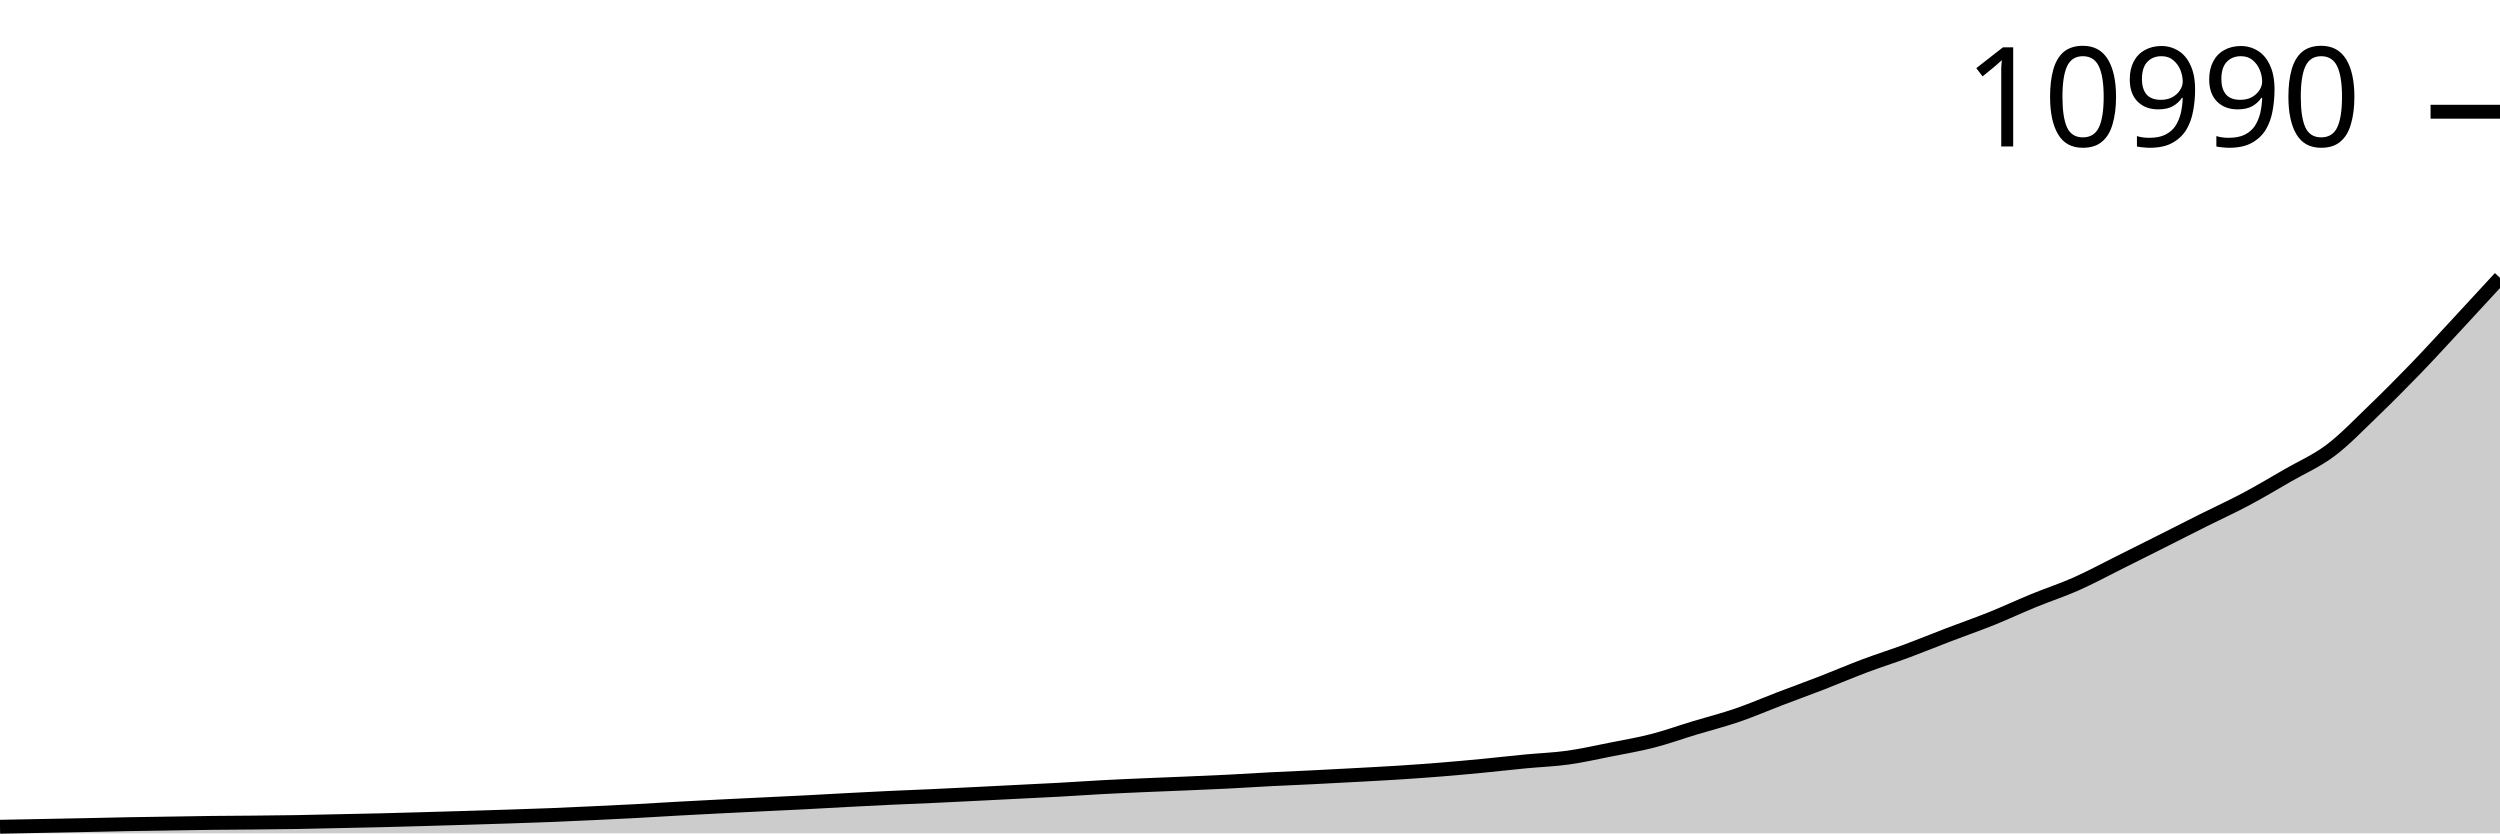
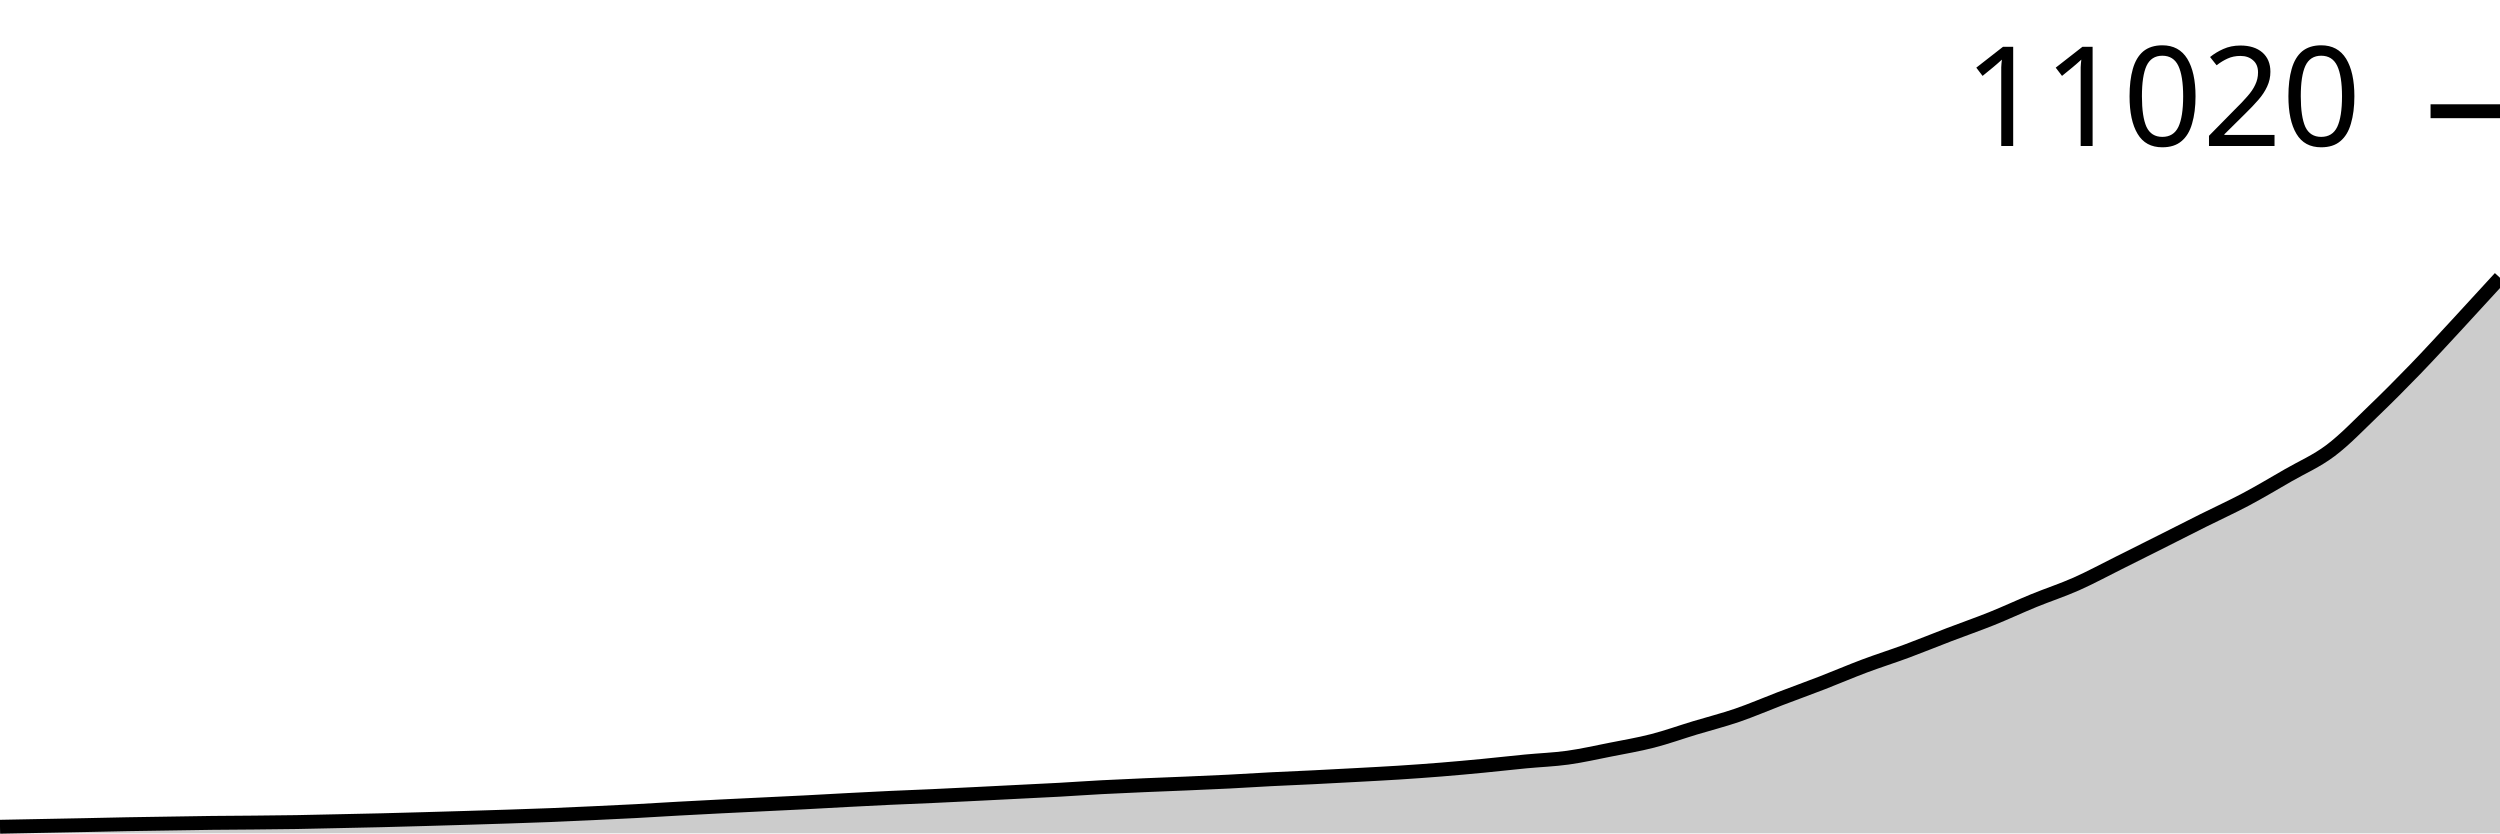
<svg xmlns="http://www.w3.org/2000/svg" viewBox="0 0 180 60">
  <g transform="translate(0,20)">
-     <path class="area" fill="rgba(0, 0, 0, 0.2)" d="M0,39.526C1.017,39.506,2.034,39.487,3.051,39.467C4.068,39.447,5.085,39.428,6.102,39.408C7.119,39.387,8.136,39.361,9.153,39.342C10.169,39.324,11.186,39.311,12.203,39.295C13.22,39.279,14.237,39.259,15.254,39.248C16.271,39.236,17.288,39.234,18.305,39.224C19.322,39.214,20.339,39.205,21.356,39.188C22.373,39.172,23.39,39.145,24.407,39.123C25.424,39.102,26.441,39.083,27.458,39.058C28.475,39.033,29.492,39.004,30.508,38.975C31.525,38.946,32.542,38.917,33.559,38.886C34.576,38.856,35.593,38.825,36.61,38.791C37.627,38.758,38.644,38.725,39.661,38.685C40.678,38.644,41.695,38.596,42.712,38.549C43.729,38.501,44.746,38.455,45.763,38.4C46.78,38.346,47.797,38.279,48.814,38.223C49.831,38.166,50.847,38.114,51.864,38.063C52.881,38.011,53.898,37.964,54.915,37.915C55.932,37.865,56.949,37.819,57.966,37.767C58.983,37.714,60,37.654,61.017,37.601C62.034,37.547,63.051,37.494,64.068,37.447C65.085,37.399,66.102,37.363,67.119,37.316C68.136,37.27,69.153,37.219,70.169,37.168C71.186,37.118,72.203,37.066,73.22,37.014C74.237,36.963,75.254,36.916,76.271,36.86C77.288,36.804,78.305,36.731,79.322,36.677C80.339,36.622,81.356,36.579,82.373,36.534C83.39,36.49,84.407,36.453,85.424,36.41C86.441,36.367,87.458,36.325,88.475,36.274C89.492,36.222,90.508,36.154,91.525,36.102C92.542,36.05,93.559,36.01,94.576,35.96C95.593,35.909,96.61,35.855,97.627,35.8C98.644,35.744,99.661,35.693,100.678,35.628C101.695,35.563,102.712,35.491,103.729,35.409C104.746,35.327,105.763,35.234,106.78,35.136C107.797,35.039,108.814,34.92,109.831,34.822C110.847,34.725,111.864,34.691,112.881,34.55C113.898,34.409,114.915,34.177,115.932,33.975C116.949,33.774,117.966,33.603,118.983,33.341C120,33.08,121.017,32.713,122.034,32.405C123.051,32.097,124.068,31.841,125.085,31.493C126.102,31.144,127.119,30.702,128.136,30.314C129.153,29.926,130.169,29.559,131.186,29.165C132.203,28.771,133.22,28.332,134.237,27.95C135.254,27.568,136.271,27.249,137.288,26.872C138.305,26.495,139.322,26.076,140.339,25.687C141.356,25.298,142.373,24.947,143.39,24.538C144.407,24.129,145.424,23.651,146.441,23.235C147.458,22.818,148.475,22.489,149.492,22.038C150.508,21.587,151.525,21.034,152.542,20.527C153.559,20.021,154.576,19.51,155.593,18.999C156.61,18.487,157.627,17.967,158.644,17.459C159.661,16.95,160.678,16.489,161.695,15.948C162.712,15.407,163.729,14.799,164.746,14.212C165.763,13.626,166.78,13.194,167.797,12.429C168.814,11.664,169.831,10.597,170.847,9.621C171.864,8.644,172.881,7.622,173.898,6.57C174.915,5.517,175.932,4.401,176.949,3.306C177.966,2.211,178.983,1.105,180,0L180,40C178.983,40,177.966,40,176.949,40C175.932,40,174.915,40,173.898,40C172.881,40,171.864,40,170.847,40C169.831,40,168.814,40,167.797,40C166.78,40,165.763,40,164.746,40C163.729,40,162.712,40,161.695,40C160.678,40,159.661,40,158.644,40C157.627,40,156.61,40,155.593,40C154.576,40,153.559,40,152.542,40C151.525,40,150.508,40,149.492,40C148.475,40,147.458,40,146.441,40C145.424,40,144.407,40,143.39,40C142.373,40,141.356,40,140.339,40C139.322,40,138.305,40,137.288,40C136.271,40,135.254,40,134.237,40C133.22,40,132.203,40,131.186,40C130.169,40,129.153,40,128.136,40C127.119,40,126.102,40,125.085,40C124.068,40,123.051,40,122.034,40C121.017,40,120,40,118.983,40C117.966,40,116.949,40,115.932,40C114.915,40,113.898,40,112.881,40C111.864,40,110.847,40,109.831,40C108.814,40,107.797,40,106.78,40C105.763,40,104.746,40,103.729,40C102.712,40,101.695,40,100.678,40C99.661,40,98.644,40,97.627,40C96.61,40,95.593,40,94.576,40C93.559,40,92.542,40,91.525,40C90.508,40,89.492,40,88.475,40C87.458,40,86.441,40,85.424,40C84.407,40,83.39,40,82.373,40C81.356,40,80.339,40,79.322,40C78.305,40,77.288,40,76.271,40C75.254,40,74.237,40,73.22,40C72.203,40,71.186,40,70.169,40C69.153,40,68.136,40,67.119,40C66.102,40,65.085,40,64.068,40C63.051,40,62.034,40,61.017,40C60,40,58.983,40,57.966,40C56.949,40,55.932,40,54.915,40C53.898,40,52.881,40,51.864,40C50.847,40,49.831,40,48.814,40C47.797,40,46.78,40,45.763,40C44.746,40,43.729,40,42.712,40C41.695,40,40.678,40,39.661,40C38.644,40,37.627,40,36.61,40C35.593,40,34.576,40,33.559,40C32.542,40,31.525,40,30.508,40C29.492,40,28.475,40,27.458,40C26.441,40,25.424,40,24.407,40C23.39,40,22.373,40,21.356,40C20.339,40,19.322,40,18.305,40C17.288,40,16.271,40,15.254,40C14.237,40,13.22,40,12.203,40C11.186,40,10.169,40,9.153,40C8.136,40,7.119,40,6.102,40C5.085,40,4.068,40,3.051,40C2.034,40,1.017,40,0,40Z" />
-     <path class="line" stroke="black" fill="none" d="M0,39.526C1.017,39.506,2.034,39.487,3.051,39.467C4.068,39.447,5.085,39.428,6.102,39.408C7.119,39.387,8.136,39.361,9.153,39.342C10.169,39.324,11.186,39.311,12.203,39.295C13.22,39.279,14.237,39.259,15.254,39.248C16.271,39.236,17.288,39.234,18.305,39.224C19.322,39.214,20.339,39.205,21.356,39.188C22.373,39.172,23.39,39.145,24.407,39.123C25.424,39.102,26.441,39.083,27.458,39.058C28.475,39.033,29.492,39.004,30.508,38.975C31.525,38.946,32.542,38.917,33.559,38.886C34.576,38.856,35.593,38.825,36.61,38.791C37.627,38.758,38.644,38.725,39.661,38.685C40.678,38.644,41.695,38.596,42.712,38.549C43.729,38.501,44.746,38.455,45.763,38.4C46.78,38.346,47.797,38.279,48.814,38.223C49.831,38.166,50.847,38.114,51.864,38.063C52.881,38.011,53.898,37.964,54.915,37.915C55.932,37.865,56.949,37.819,57.966,37.767C58.983,37.714,60,37.654,61.017,37.601C62.034,37.547,63.051,37.494,64.068,37.447C65.085,37.399,66.102,37.363,67.119,37.316C68.136,37.27,69.153,37.219,70.169,37.168C71.186,37.118,72.203,37.066,73.22,37.014C74.237,36.963,75.254,36.916,76.271,36.86C77.288,36.804,78.305,36.731,79.322,36.677C80.339,36.622,81.356,36.579,82.373,36.534C83.39,36.49,84.407,36.453,85.424,36.41C86.441,36.367,87.458,36.325,88.475,36.274C89.492,36.222,90.508,36.154,91.525,36.102C92.542,36.05,93.559,36.01,94.576,35.96C95.593,35.909,96.61,35.855,97.627,35.8C98.644,35.744,99.661,35.693,100.678,35.628C101.695,35.563,102.712,35.491,103.729,35.409C104.746,35.327,105.763,35.234,106.78,35.136C107.797,35.039,108.814,34.92,109.831,34.822C110.847,34.725,111.864,34.691,112.881,34.55C113.898,34.409,114.915,34.177,115.932,33.975C116.949,33.774,117.966,33.603,118.983,33.341C120,33.08,121.017,32.713,122.034,32.405C123.051,32.097,124.068,31.841,125.085,31.493C126.102,31.144,127.119,30.702,128.136,30.314C129.153,29.926,130.169,29.559,131.186,29.165C132.203,28.771,133.22,28.332,134.237,27.95C135.254,27.568,136.271,27.249,137.288,26.872C138.305,26.495,139.322,26.076,140.339,25.687C141.356,25.298,142.373,24.947,143.39,24.538C144.407,24.129,145.424,23.651,146.441,23.235C147.458,22.818,148.475,22.489,149.492,22.038C150.508,21.587,151.525,21.034,152.542,20.527C153.559,20.021,154.576,19.51,155.593,18.999C156.61,18.487,157.627,17.967,158.644,17.459C159.661,16.95,160.678,16.489,161.695,15.948C162.712,15.407,163.729,14.799,164.746,14.212C165.763,13.626,166.78,13.194,167.797,12.429C168.814,11.664,169.831,10.597,170.847,9.621C171.864,8.644,172.881,7.622,173.898,6.57C174.915,5.517,175.932,4.401,176.949,3.306C177.966,2.211,178.983,1.105,180,0" />
-     <path class="axis-ceiling" stroke-width="1" stroke="black" fill="none" d="M175,-11.955L180,-11.955" />
-     <text class="axis-ceiling-label" font-family="sans-serif" text-anchor="end" font-size="10px" x="170" y="-9.455">10990</text>
+     <path class="area" fill="rgba(0, 0, 0, 0.2)" d="M0,39.526C1.017,39.507,2.034,39.487,3.051,39.467C4.068,39.447,5.085,39.429,6.102,39.408C7.119,39.387,8.136,39.361,9.153,39.343C10.169,39.324,11.186,39.311,12.203,39.295C13.22,39.28,14.237,39.26,15.254,39.248C16.271,39.236,17.288,39.234,18.305,39.224C19.322,39.214,20.339,39.206,21.356,39.189C22.373,39.172,23.39,39.145,24.407,39.124C25.424,39.102,26.441,39.083,27.458,39.058C28.475,39.034,29.492,39.004,30.508,38.976C31.525,38.947,32.542,38.917,33.559,38.887C34.576,38.856,35.593,38.826,36.61,38.792C37.627,38.758,38.644,38.726,39.661,38.685C40.678,38.645,41.695,38.597,42.712,38.549C43.729,38.502,44.746,38.455,45.763,38.401C46.78,38.347,47.797,38.28,48.814,38.224C49.831,38.167,50.847,38.115,51.864,38.064C52.881,38.012,53.898,37.965,54.915,37.916C55.932,37.866,56.949,37.82,57.966,37.768C58.983,37.715,60,37.655,61.017,37.602C62.034,37.548,63.051,37.495,64.068,37.448C65.085,37.4,66.102,37.364,67.119,37.318C68.136,37.271,69.153,37.22,70.169,37.17C71.186,37.119,72.203,37.067,73.22,37.016C74.237,36.964,75.254,36.918,76.271,36.862C77.288,36.805,78.305,36.732,79.322,36.678C80.339,36.624,81.356,36.58,82.373,36.536C83.39,36.491,84.407,36.455,85.424,36.412C86.441,36.368,87.458,36.327,88.475,36.275C89.492,36.224,90.508,36.156,91.525,36.104C92.542,36.051,93.559,36.012,94.576,35.962C95.593,35.911,96.61,35.857,97.627,35.802C98.644,35.746,99.661,35.695,100.678,35.63C101.695,35.565,102.712,35.493,103.729,35.411C104.746,35.329,105.763,35.236,106.78,35.138C107.797,35.041,108.814,34.922,109.831,34.825C110.847,34.727,111.864,34.693,112.881,34.552C113.898,34.411,114.915,34.179,115.932,33.978C116.949,33.776,117.966,33.606,118.983,33.344C120,33.083,121.017,32.717,122.034,32.409C123.051,32.101,124.068,31.845,125.085,31.497C126.102,31.148,127.119,30.706,128.136,30.318C129.153,29.93,130.169,29.563,131.186,29.17C132.203,28.776,133.22,28.338,134.237,27.956C135.254,27.574,136.271,27.255,137.288,26.878C138.305,26.501,139.322,26.082,140.339,25.694C141.356,25.305,142.373,24.953,143.39,24.545C144.407,24.136,145.424,23.659,146.441,23.242C147.458,22.826,148.475,22.497,149.492,22.046C150.508,21.595,151.525,21.042,152.542,20.536C153.559,20.03,154.576,19.519,155.593,19.008C156.61,18.497,157.627,17.977,158.644,17.469C159.661,16.96,160.678,16.499,161.695,15.959C162.712,15.418,163.729,14.81,164.746,14.224C165.763,13.637,166.78,13.206,167.797,12.441C168.814,11.676,169.831,10.61,170.847,9.634C171.864,8.658,172.881,7.637,173.898,6.585C174.915,5.533,175.932,4.419,176.949,3.322C177.966,2.225,178.983,1.112,180,0L180,40C178.983,40,177.966,40,176.949,40C175.932,40,174.915,40,173.898,40C172.881,40,171.864,40,170.847,40C169.831,40,168.814,40,167.797,40C166.78,40,165.763,40,164.746,40C163.729,40,162.712,40,161.695,40C160.678,40,159.661,40,158.644,40C157.627,40,156.61,40,155.593,40C154.576,40,153.559,40,152.542,40C151.525,40,150.508,40,149.492,40C148.475,40,147.458,40,146.441,40C145.424,40,144.407,40,143.39,40C142.373,40,141.356,40,140.339,40C139.322,40,138.305,40,137.288,40C136.271,40,135.254,40,134.237,40C133.22,40,132.203,40,131.186,40C130.169,40,129.153,40,128.136,40C127.119,40,126.102,40,125.085,40C124.068,40,123.051,40,122.034,40C121.017,40,120,40,118.983,40C117.966,40,116.949,40,115.932,40C114.915,40,113.898,40,112.881,40C111.864,40,110.847,40,109.831,40C108.814,40,107.797,40,106.78,40C105.763,40,104.746,40,103.729,40C102.712,40,101.695,40,100.678,40C99.661,40,98.644,40,97.627,40C96.61,40,95.593,40,94.576,40C93.559,40,92.542,40,91.525,40C90.508,40,89.492,40,88.475,40C87.458,40,86.441,40,85.424,40C84.407,40,83.39,40,82.373,40C81.356,40,80.339,40,79.322,40C78.305,40,77.288,40,76.271,40C75.254,40,74.237,40,73.22,40C72.203,40,71.186,40,70.169,40C69.153,40,68.136,40,67.119,40C66.102,40,65.085,40,64.068,40C63.051,40,62.034,40,61.017,40C60,40,58.983,40,57.966,40C56.949,40,55.932,40,54.915,40C53.898,40,52.881,40,51.864,40C50.847,40,49.831,40,48.814,40C47.797,40,46.78,40,45.763,40C44.746,40,43.729,40,42.712,40C41.695,40,40.678,40,39.661,40C38.644,40,37.627,40,36.61,40C35.593,40,34.576,40,33.559,40C32.542,40,31.525,40,30.508,40C29.492,40,28.475,40,27.458,40C26.441,40,25.424,40,24.407,40C23.39,40,22.373,40,21.356,40C20.339,40,19.322,40,18.305,40C17.288,40,16.271,40,15.254,40C14.237,40,13.22,40,12.203,40C11.186,40,10.169,40,9.153,40C8.136,40,7.119,40,6.102,40C5.085,40,4.068,40,3.051,40C2.034,40,1.017,40,0,40Z" />
+     <path class="line" stroke="black" fill="none" d="M0,39.526C1.017,39.507,2.034,39.487,3.051,39.467C4.068,39.447,5.085,39.429,6.102,39.408C7.119,39.387,8.136,39.361,9.153,39.343C10.169,39.324,11.186,39.311,12.203,39.295C13.22,39.28,14.237,39.26,15.254,39.248C16.271,39.236,17.288,39.234,18.305,39.224C19.322,39.214,20.339,39.206,21.356,39.189C22.373,39.172,23.39,39.145,24.407,39.124C25.424,39.102,26.441,39.083,27.458,39.058C28.475,39.034,29.492,39.004,30.508,38.976C31.525,38.947,32.542,38.917,33.559,38.887C34.576,38.856,35.593,38.826,36.61,38.792C37.627,38.758,38.644,38.726,39.661,38.685C40.678,38.645,41.695,38.597,42.712,38.549C43.729,38.502,44.746,38.455,45.763,38.401C46.78,38.347,47.797,38.28,48.814,38.224C49.831,38.167,50.847,38.115,51.864,38.064C52.881,38.012,53.898,37.965,54.915,37.916C55.932,37.866,56.949,37.82,57.966,37.768C58.983,37.715,60,37.655,61.017,37.602C62.034,37.548,63.051,37.495,64.068,37.448C65.085,37.4,66.102,37.364,67.119,37.318C68.136,37.271,69.153,37.22,70.169,37.17C71.186,37.119,72.203,37.067,73.22,37.016C74.237,36.964,75.254,36.918,76.271,36.862C77.288,36.805,78.305,36.732,79.322,36.678C80.339,36.624,81.356,36.58,82.373,36.536C83.39,36.491,84.407,36.455,85.424,36.412C86.441,36.368,87.458,36.327,88.475,36.275C89.492,36.224,90.508,36.156,91.525,36.104C92.542,36.051,93.559,36.012,94.576,35.962C95.593,35.911,96.61,35.857,97.627,35.802C98.644,35.746,99.661,35.695,100.678,35.63C101.695,35.565,102.712,35.493,103.729,35.411C104.746,35.329,105.763,35.236,106.78,35.138C107.797,35.041,108.814,34.922,109.831,34.825C110.847,34.727,111.864,34.693,112.881,34.552C113.898,34.411,114.915,34.179,115.932,33.978C116.949,33.776,117.966,33.606,118.983,33.344C120,33.083,121.017,32.717,122.034,32.409C123.051,32.101,124.068,31.845,125.085,31.497C126.102,31.148,127.119,30.706,128.136,30.318C129.153,29.93,130.169,29.563,131.186,29.17C132.203,28.776,133.22,28.338,134.237,27.956C135.254,27.574,136.271,27.255,137.288,26.878C138.305,26.501,139.322,26.082,140.339,25.694C141.356,25.305,142.373,24.953,143.39,24.545C144.407,24.136,145.424,23.659,146.441,23.242C147.458,22.826,148.475,22.497,149.492,22.046C150.508,21.595,151.525,21.042,152.542,20.536C153.559,20.03,154.576,19.519,155.593,19.008C156.61,18.497,157.627,17.977,158.644,17.469C159.661,16.96,160.678,16.499,161.695,15.959C162.712,15.418,163.729,14.81,164.746,14.224C165.763,13.637,166.78,13.206,167.797,12.441C168.814,11.676,169.831,10.61,170.847,9.634C171.864,8.658,172.881,7.637,173.898,6.585C174.915,5.533,175.932,4.419,176.949,3.322C177.966,2.225,178.983,1.112,180,0" />
+     <path class="axis-ceiling" stroke-width="1" stroke="black" fill="none" d="M175,-11.991L180,-11.991" />
+     <text class="axis-ceiling-label" font-family="sans-serif" text-anchor="end" font-size="10px" x="170" y="-9.491">11020</text>
  </g>
</svg>
